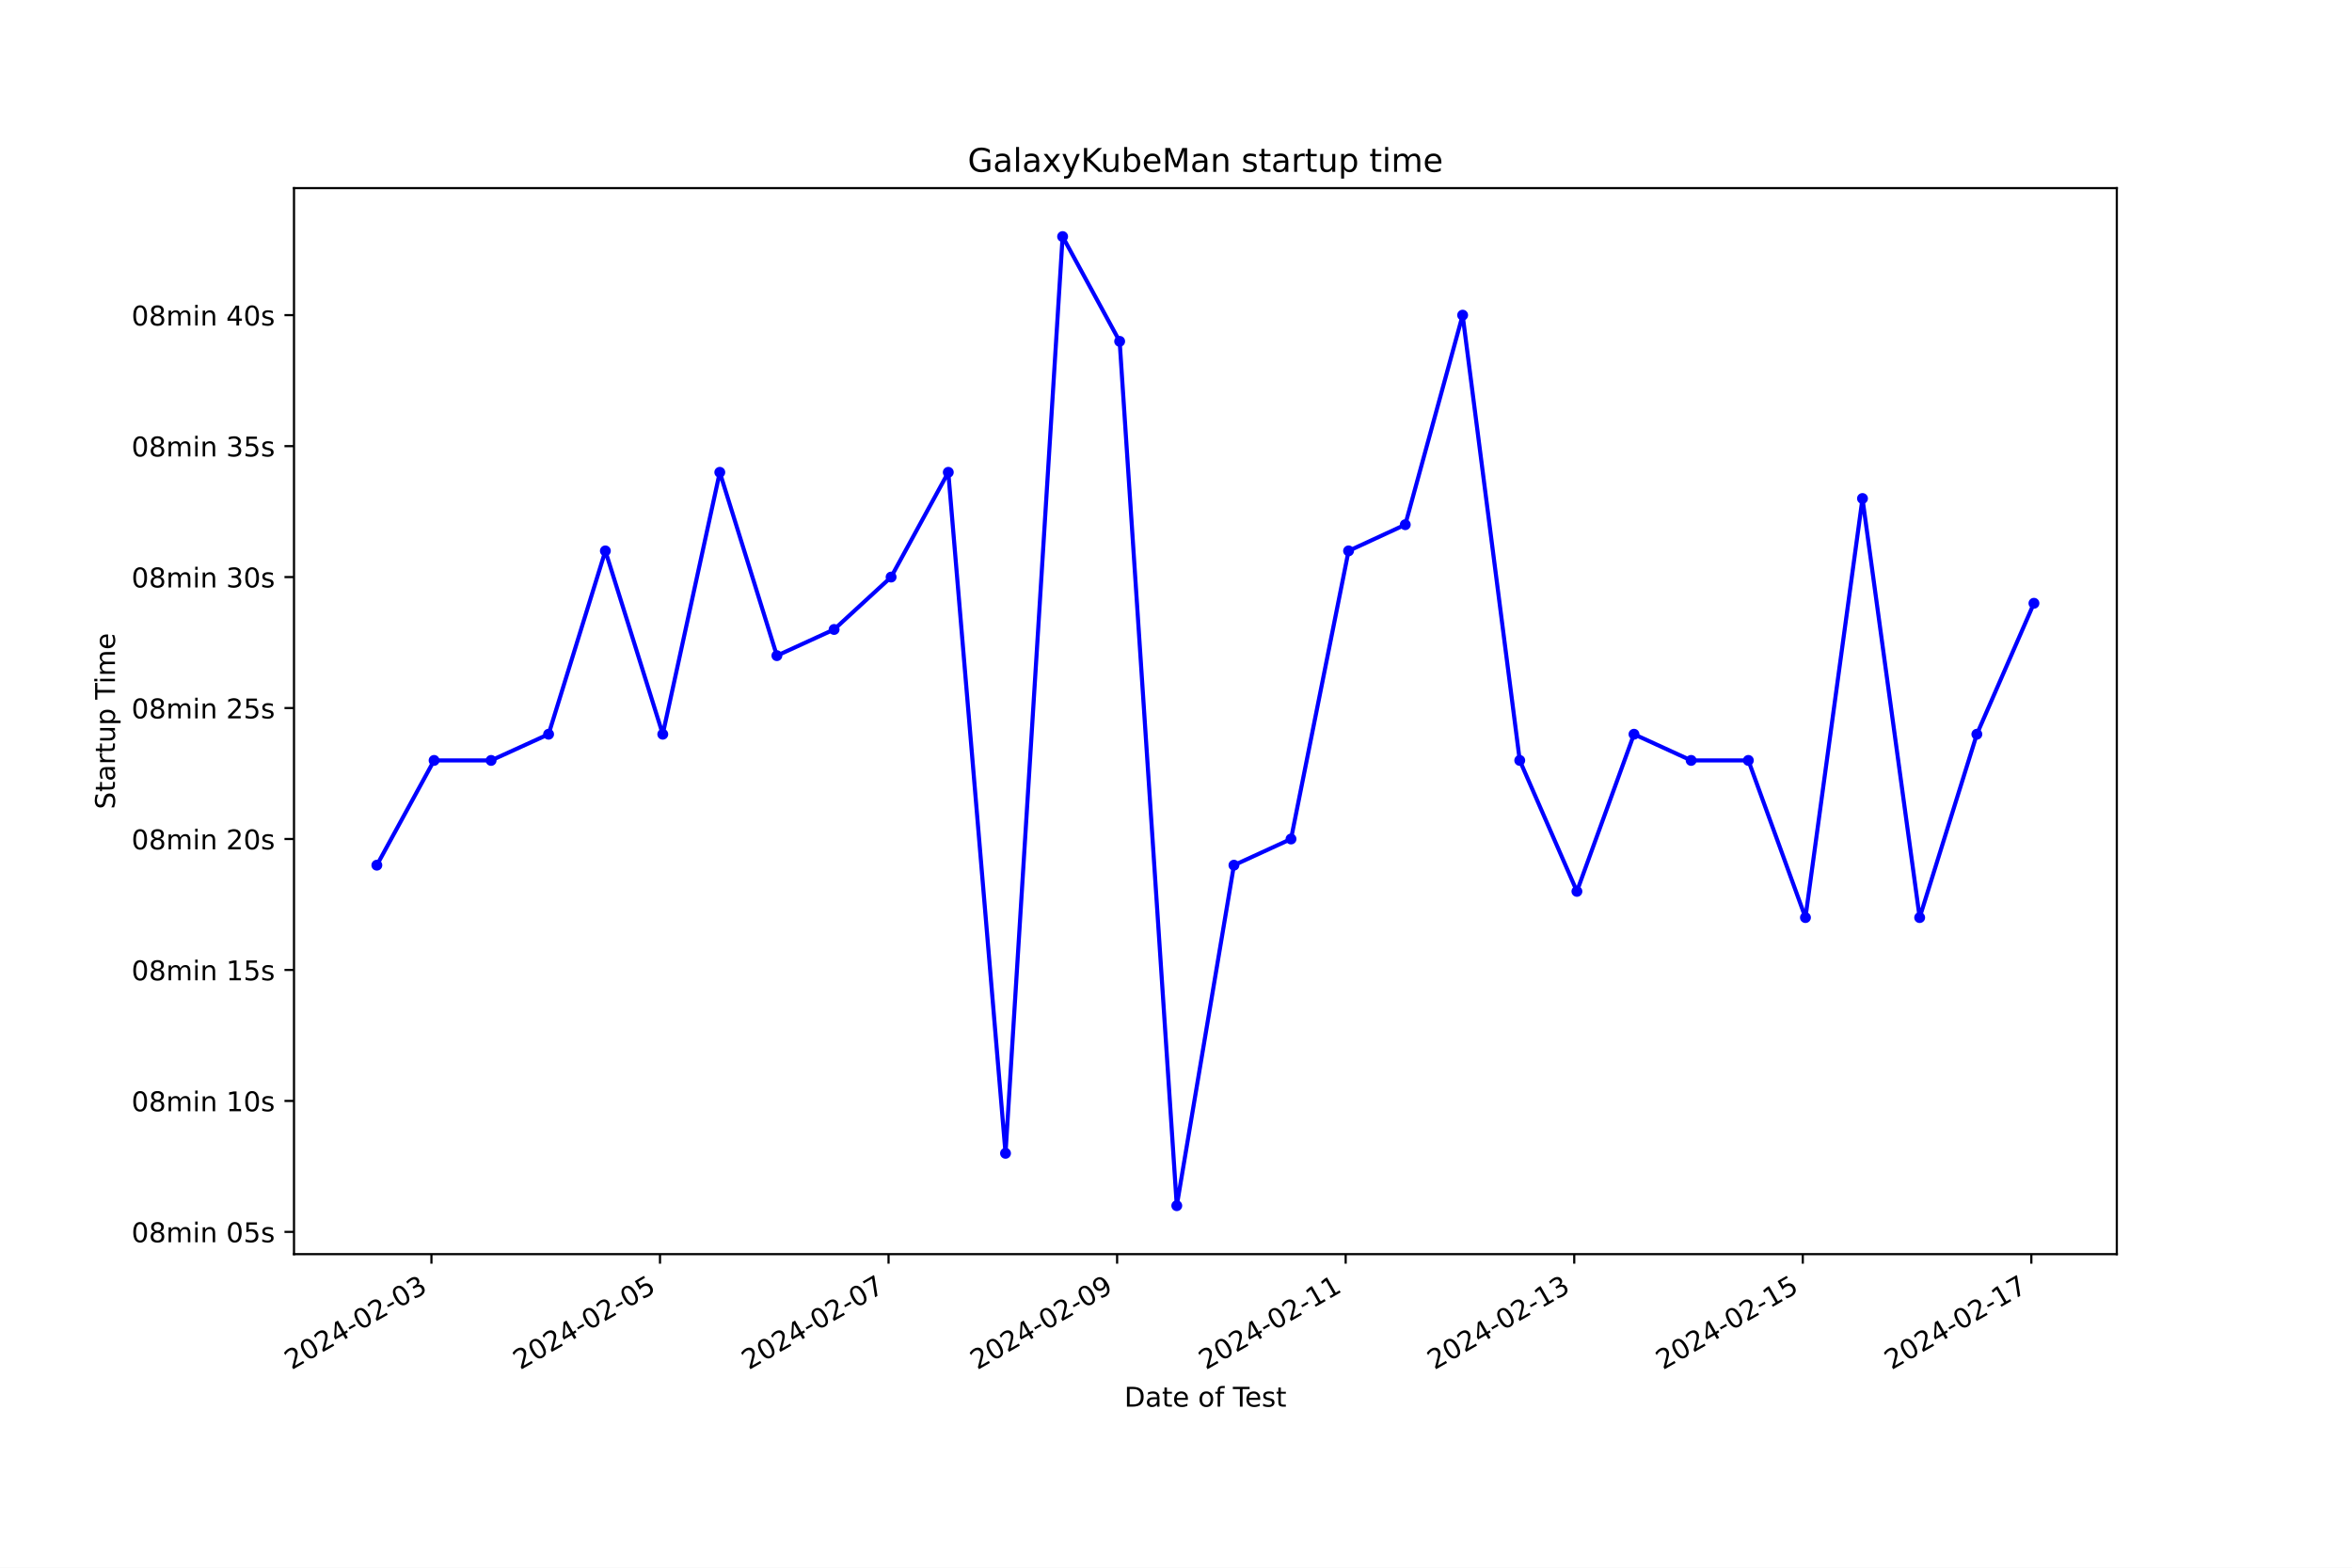
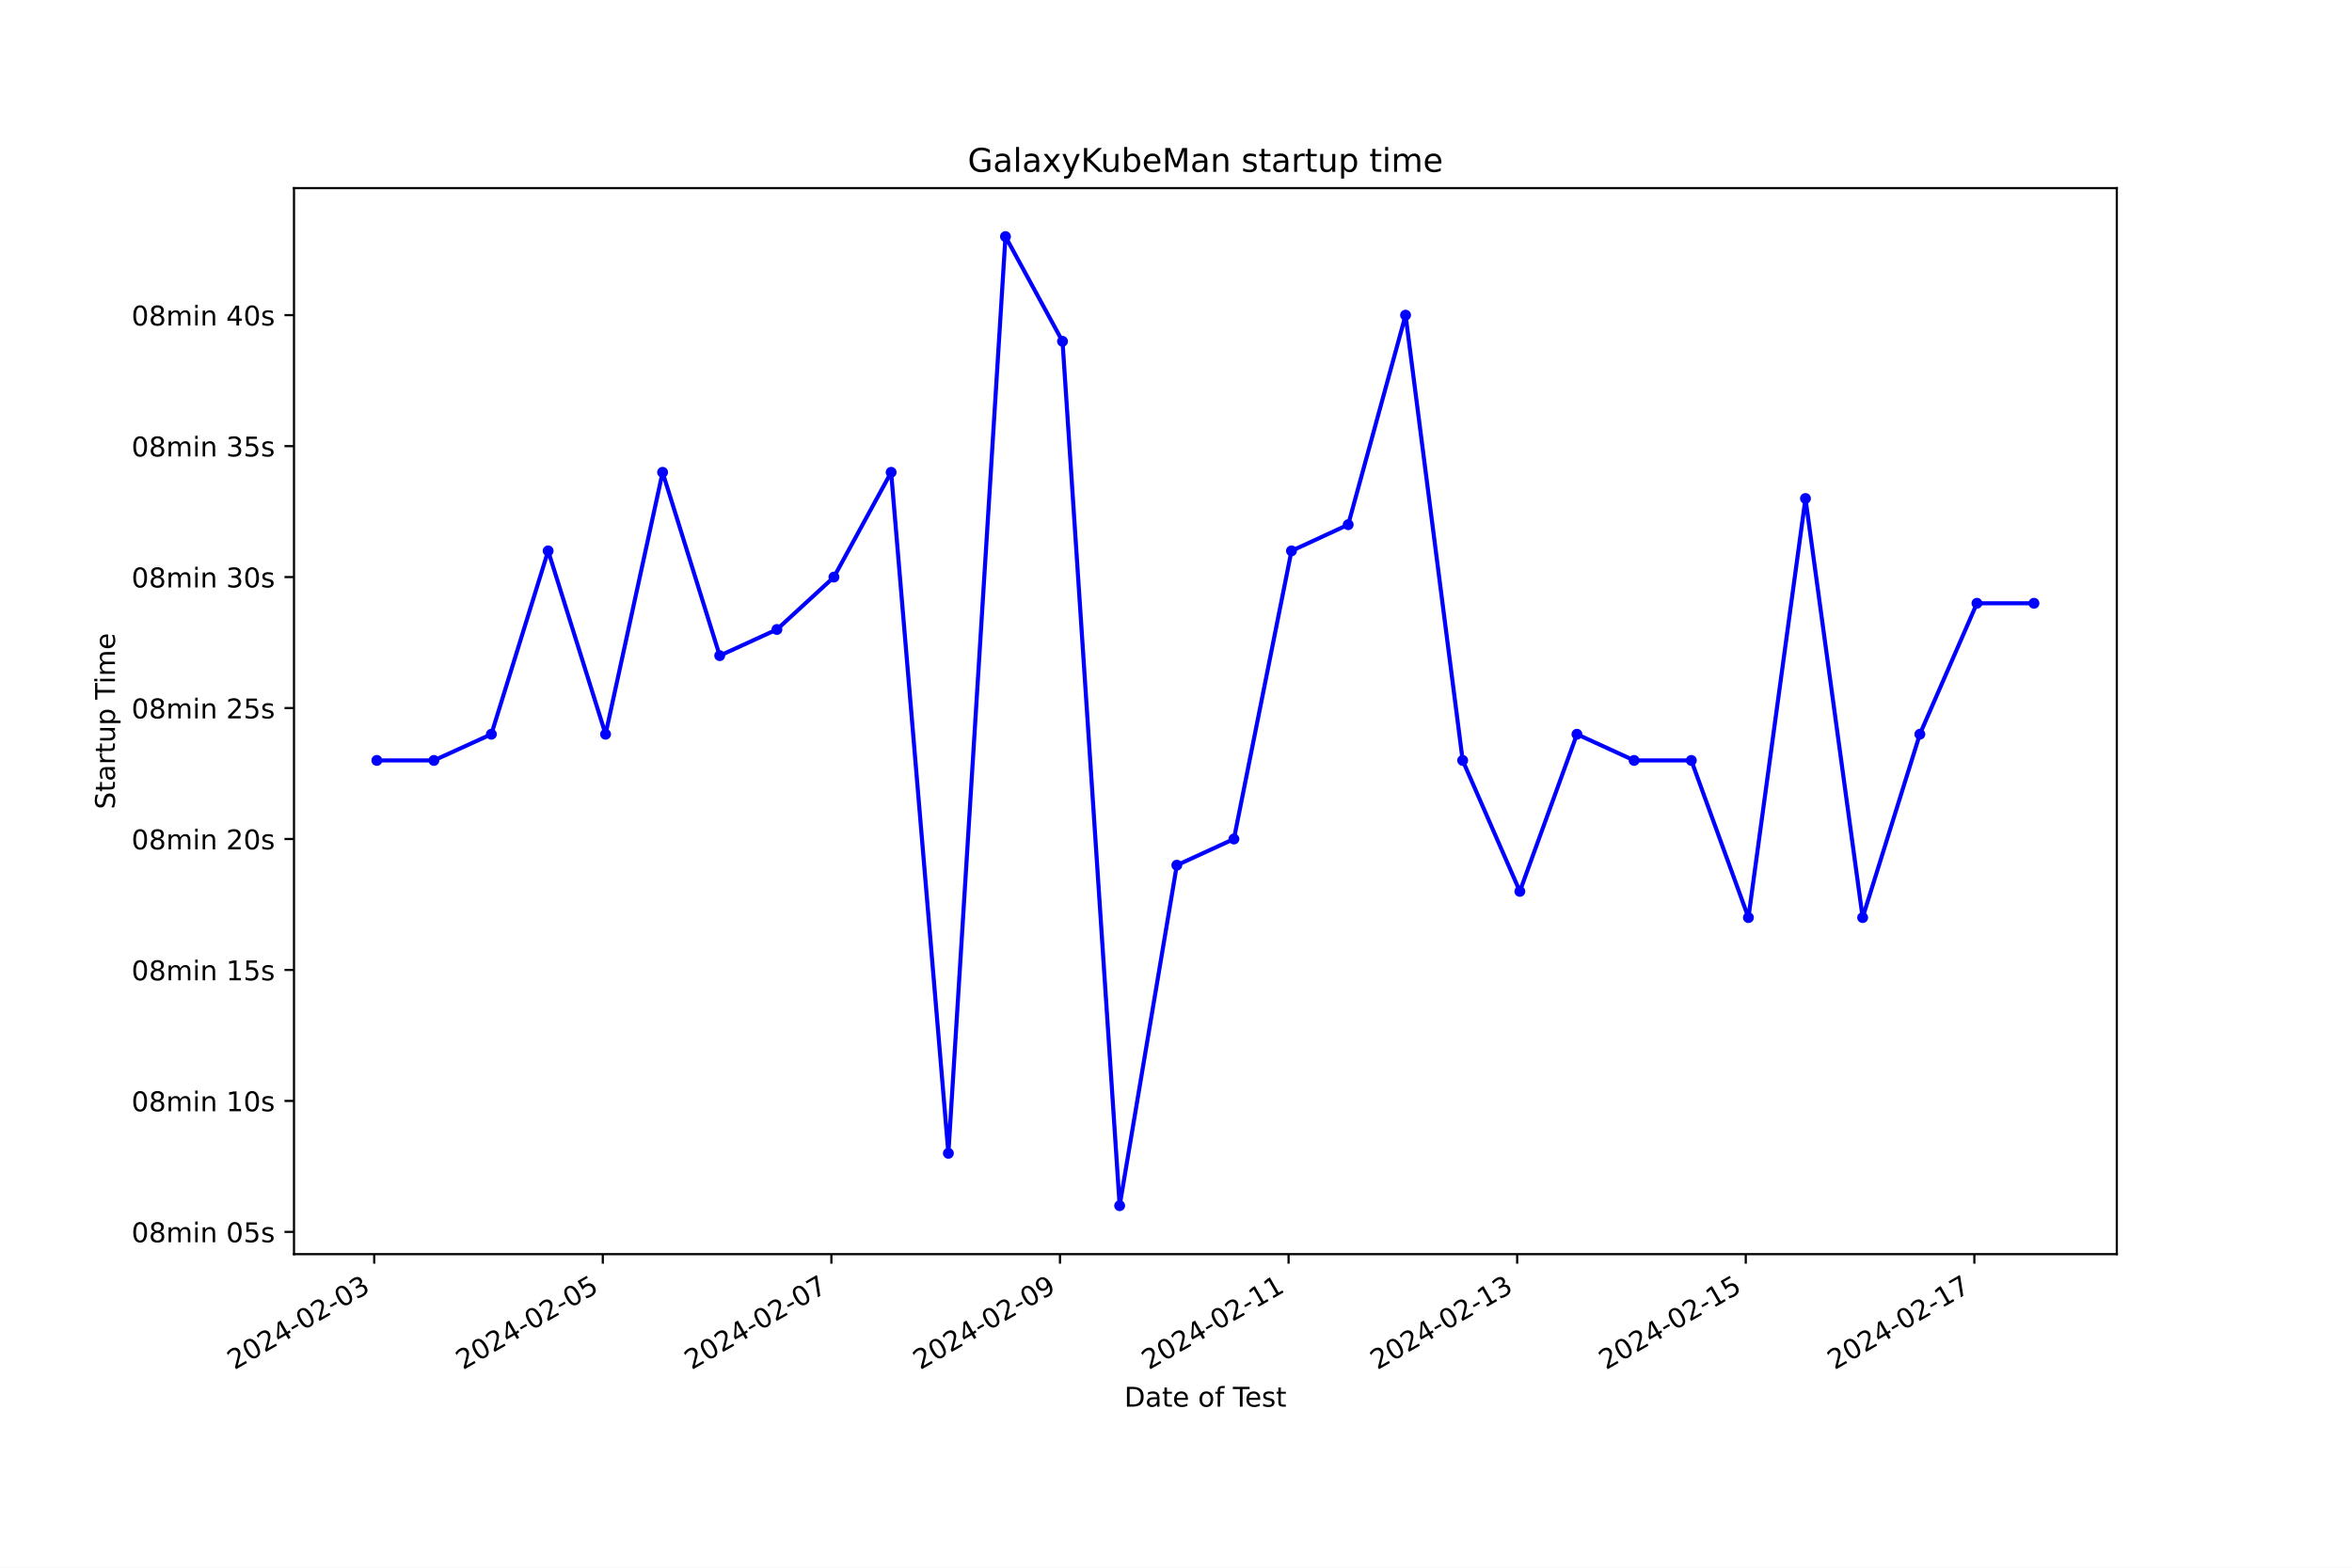
<svg xmlns="http://www.w3.org/2000/svg" xmlns:xlink="http://www.w3.org/1999/xlink" width="864pt" height="576pt" viewBox="0 0 864 576" version="1.1">
  <defs>
    <style type="text/css">*{stroke-linejoin: round; stroke-linecap: butt}</style>
  </defs>
  <g id="figure_1">
    <g id="patch_1">
      <path d="M 0 576  L 864 576  L 864 0  L 0 0  z " style="fill: #ffffff" />
    </g>
    <g id="axes_1">
      <g id="patch_2">
        <path d="M 108 460.8  L 777.6 460.8  L 777.6 69.12  L 108 69.12  z " style="fill: #ffffff" />
      </g>
      <g id="matplotlib.axis_1">
        <g id="xtick_1">
          <g id="line2d_1">
            <defs>
-               <path id="m95ca671d67" d="M 0 0  L 0 3.5  " style="stroke: #000000; stroke-width: 0.8" />
+               <path id="ma1c75c223c" d="M 0 0  L 0 3.5  " style="stroke: #000000; stroke-width: 0.8" />
            </defs>
            <g>
-               <use xlink:href="#m95ca671d67" x="158.489" y="460.8" style="stroke: #000000; stroke-width: 0.8" />
+               <use xlink:href="#ma1c75c223c" x="137.464" y="460.8" style="stroke: #000000; stroke-width: 0.8" />
            </g>
          </g>
          <g id="text_1">
-             <g transform="translate(107.1192 503.4383) rotate(-30) scale(0.1 -0.1)">
+             <g transform="translate(86.09452 503.4383) rotate(-30) scale(0.1 -0.1)">
              <defs>
                <path id="DejaVuSans-32" d="M 1228 531  L 3431 531  L 3431 0  L 469 0  L 469 531  Q 828 903 1448 1529  Q 2069 2156 2228 2338  Q 2531 2678 2651 2914  Q 2772 3150 2772 3378  Q 2772 3750 2511 3984  Q 2250 4219 1831 4219  Q 1534 4219 1204 4116  Q 875 4013 500 3803  L 500 4441  Q 881 4594 1212 4672  Q 1544 4750 1819 4750  Q 2544 4750 2975 4387  Q 3406 4025 3406 3419  Q 3406 3131 3298 2873  Q 3191 2616 2906 2266  Q 2828 2175 2409 1742  Q 1991 1309 1228 531  z " transform="scale(0.015625)" />
                <path id="DejaVuSans-30" d="M 2034 4250  Q 1547 4250 1301 3770  Q 1056 3291 1056 2328  Q 1056 1369 1301 889  Q 1547 409 2034 409  Q 2525 409 2770 889  Q 3016 1369 3016 2328  Q 3016 3291 2770 3770  Q 2525 4250 2034 4250  z M 2034 4750  Q 2819 4750 3233 4129  Q 3647 3509 3647 2328  Q 3647 1150 3233 529  Q 2819 -91 2034 -91  Q 1250 -91 836 529  Q 422 1150 422 2328  Q 422 3509 836 4129  Q 1250 4750 2034 4750  z " transform="scale(0.015625)" />
                <path id="DejaVuSans-34" d="M 2419 4116  L 825 1625  L 2419 1625  L 2419 4116  z M 2253 4666  L 3047 4666  L 3047 1625  L 3713 1625  L 3713 1100  L 3047 1100  L 3047 0  L 2419 0  L 2419 1100  L 313 1100  L 313 1709  L 2253 4666  z " transform="scale(0.015625)" />
                <path id="DejaVuSans-2d" d="M 313 2009  L 1997 2009  L 1997 1497  L 313 1497  L 313 2009  z " transform="scale(0.015625)" />
                <path id="DejaVuSans-33" d="M 2597 2516  Q 3050 2419 3304 2112  Q 3559 1806 3559 1356  Q 3559 666 3084 287  Q 2609 -91 1734 -91  Q 1441 -91 1130 -33  Q 819 25 488 141  L 488 750  Q 750 597 1062 519  Q 1375 441 1716 441  Q 2309 441 2620 675  Q 2931 909 2931 1356  Q 2931 1769 2642 2001  Q 2353 2234 1838 2234  L 1294 2234  L 1294 2753  L 1863 2753  Q 2328 2753 2575 2939  Q 2822 3125 2822 3475  Q 2822 3834 2567 4026  Q 2313 4219 1838 4219  Q 1578 4219 1281 4162  Q 984 4106 628 3988  L 628 4550  Q 988 4650 1302 4700  Q 1616 4750 1894 4750  Q 2613 4750 3031 4423  Q 3450 4097 3450 3541  Q 3450 3153 3228 2886  Q 3006 2619 2597 2516  z " transform="scale(0.015625)" />
              </defs>
              <use xlink:href="#DejaVuSans-32" />
              <use xlink:href="#DejaVuSans-30" x="63.623" />
              <use xlink:href="#DejaVuSans-32" x="127.246" />
              <use xlink:href="#DejaVuSans-34" x="190.869" />
              <use xlink:href="#DejaVuSans-2d" x="254.492" />
              <use xlink:href="#DejaVuSans-30" x="290.576" />
              <use xlink:href="#DejaVuSans-32" x="354.199" />
              <use xlink:href="#DejaVuSans-2d" x="417.822" />
              <use xlink:href="#DejaVuSans-30" x="453.906" />
              <use xlink:href="#DejaVuSans-33" x="517.529" />
            </g>
          </g>
        </g>
        <g id="xtick_2">
          <g id="line2d_2">
            <g>
-               <use xlink:href="#m95ca671d67" x="242.449" y="460.8" style="stroke: #000000; stroke-width: 0.8" />
+               <use xlink:href="#ma1c75c223c" x="221.437" y="460.8" style="stroke: #000000; stroke-width: 0.8" />
            </g>
          </g>
          <g id="text_2">
-             <g transform="translate(191.0795 503.4383) rotate(-30) scale(0.1 -0.1)">
+             <g transform="translate(170.0674 503.4383) rotate(-30) scale(0.1 -0.1)">
              <defs>
                <path id="DejaVuSans-35" d="M 691 4666  L 3169 4666  L 3169 4134  L 1269 4134  L 1269 2991  Q 1406 3038 1543 3061  Q 1681 3084 1819 3084  Q 2600 3084 3056 2656  Q 3513 2228 3513 1497  Q 3513 744 3044 326  Q 2575 -91 1722 -91  Q 1428 -91 1123 -41  Q 819 9 494 109  L 494 744  Q 775 591 1075 516  Q 1375 441 1709 441  Q 2250 441 2565 725  Q 2881 1009 2881 1497  Q 2881 1984 2565 2268  Q 2250 2553 1709 2553  Q 1456 2553 1204 2497  Q 953 2441 691 2322  L 691 4666  z " transform="scale(0.015625)" />
              </defs>
              <use xlink:href="#DejaVuSans-32" />
              <use xlink:href="#DejaVuSans-30" x="63.623" />
              <use xlink:href="#DejaVuSans-32" x="127.246" />
              <use xlink:href="#DejaVuSans-34" x="190.869" />
              <use xlink:href="#DejaVuSans-2d" x="254.492" />
              <use xlink:href="#DejaVuSans-30" x="290.576" />
              <use xlink:href="#DejaVuSans-32" x="354.199" />
              <use xlink:href="#DejaVuSans-2d" x="417.822" />
              <use xlink:href="#DejaVuSans-30" x="453.906" />
              <use xlink:href="#DejaVuSans-35" x="517.529" />
            </g>
          </g>
        </g>
        <g id="xtick_3">
          <g id="line2d_3">
            <g>
-               <use xlink:href="#m95ca671d67" x="326.409" y="460.8" style="stroke: #000000; stroke-width: 0.8" />
+               <use xlink:href="#ma1c75c223c" x="305.41" y="460.8" style="stroke: #000000; stroke-width: 0.8" />
            </g>
          </g>
          <g id="text_3">
-             <g transform="translate(275.0397 503.4383) rotate(-30) scale(0.1 -0.1)">
+             <g transform="translate(254.0402 503.4383) rotate(-30) scale(0.1 -0.1)">
              <defs>
                <path id="DejaVuSans-37" d="M 525 4666  L 3525 4666  L 3525 4397  L 1831 0  L 1172 0  L 2766 4134  L 525 4134  L 525 4666  z " transform="scale(0.015625)" />
              </defs>
              <use xlink:href="#DejaVuSans-32" />
              <use xlink:href="#DejaVuSans-30" x="63.623" />
              <use xlink:href="#DejaVuSans-32" x="127.246" />
              <use xlink:href="#DejaVuSans-34" x="190.869" />
              <use xlink:href="#DejaVuSans-2d" x="254.492" />
              <use xlink:href="#DejaVuSans-30" x="290.576" />
              <use xlink:href="#DejaVuSans-32" x="354.199" />
              <use xlink:href="#DejaVuSans-2d" x="417.822" />
              <use xlink:href="#DejaVuSans-30" x="453.906" />
              <use xlink:href="#DejaVuSans-37" x="517.529" />
            </g>
          </g>
        </g>
        <g id="xtick_4">
          <g id="line2d_4">
            <g>
-               <use xlink:href="#m95ca671d67" x="410.369" y="460.8" style="stroke: #000000; stroke-width: 0.8" />
+               <use xlink:href="#ma1c75c223c" x="389.382" y="460.8" style="stroke: #000000; stroke-width: 0.8" />
            </g>
          </g>
          <g id="text_4">
-             <g transform="translate(358.9999 503.4383) rotate(-30) scale(0.1 -0.1)">
+             <g transform="translate(338.013 503.4383) rotate(-30) scale(0.1 -0.1)">
              <defs>
                <path id="DejaVuSans-39" d="M 703 97  L 703 672  Q 941 559 1184 500  Q 1428 441 1663 441  Q 2288 441 2617 861  Q 2947 1281 2994 2138  Q 2813 1869 2534 1725  Q 2256 1581 1919 1581  Q 1219 1581 811 2004  Q 403 2428 403 3163  Q 403 3881 828 4315  Q 1253 4750 1959 4750  Q 2769 4750 3195 4129  Q 3622 3509 3622 2328  Q 3622 1225 3098 567  Q 2575 -91 1691 -91  Q 1453 -91 1209 -44  Q 966 3 703 97  z M 1959 2075  Q 2384 2075 2632 2365  Q 2881 2656 2881 3163  Q 2881 3666 2632 3958  Q 2384 4250 1959 4250  Q 1534 4250 1286 3958  Q 1038 3666 1038 3163  Q 1038 2656 1286 2365  Q 1534 2075 1959 2075  z " transform="scale(0.015625)" />
              </defs>
              <use xlink:href="#DejaVuSans-32" />
              <use xlink:href="#DejaVuSans-30" x="63.623" />
              <use xlink:href="#DejaVuSans-32" x="127.246" />
              <use xlink:href="#DejaVuSans-34" x="190.869" />
              <use xlink:href="#DejaVuSans-2d" x="254.492" />
              <use xlink:href="#DejaVuSans-30" x="290.576" />
              <use xlink:href="#DejaVuSans-32" x="354.199" />
              <use xlink:href="#DejaVuSans-2d" x="417.822" />
              <use xlink:href="#DejaVuSans-30" x="453.906" />
              <use xlink:href="#DejaVuSans-39" x="517.529" />
            </g>
          </g>
        </g>
        <g id="xtick_5">
          <g id="line2d_5">
            <g>
-               <use xlink:href="#m95ca671d67" x="494.33" y="460.8" style="stroke: #000000; stroke-width: 0.8" />
+               <use xlink:href="#ma1c75c223c" x="473.355" y="460.8" style="stroke: #000000; stroke-width: 0.8" />
            </g>
          </g>
          <g id="text_5">
-             <g transform="translate(442.9602 503.4383) rotate(-30) scale(0.1 -0.1)">
+             <g transform="translate(421.9859 503.4383) rotate(-30) scale(0.1 -0.1)">
              <defs>
                <path id="DejaVuSans-31" d="M 794 531  L 1825 531  L 1825 4091  L 703 3866  L 703 4441  L 1819 4666  L 2450 4666  L 2450 531  L 3481 531  L 3481 0  L 794 0  L 794 531  z " transform="scale(0.015625)" />
              </defs>
              <use xlink:href="#DejaVuSans-32" />
              <use xlink:href="#DejaVuSans-30" x="63.623" />
              <use xlink:href="#DejaVuSans-32" x="127.246" />
              <use xlink:href="#DejaVuSans-34" x="190.869" />
              <use xlink:href="#DejaVuSans-2d" x="254.492" />
              <use xlink:href="#DejaVuSans-30" x="290.576" />
              <use xlink:href="#DejaVuSans-32" x="354.199" />
              <use xlink:href="#DejaVuSans-2d" x="417.822" />
              <use xlink:href="#DejaVuSans-31" x="453.906" />
              <use xlink:href="#DejaVuSans-31" x="517.529" />
            </g>
          </g>
        </g>
        <g id="xtick_6">
          <g id="line2d_6">
            <g>
-               <use xlink:href="#m95ca671d67" x="578.29" y="460.8" style="stroke: #000000; stroke-width: 0.8" />
+               <use xlink:href="#ma1c75c223c" x="557.328" y="460.8" style="stroke: #000000; stroke-width: 0.8" />
            </g>
          </g>
          <g id="text_6">
-             <g transform="translate(526.9204 503.4383) rotate(-30) scale(0.1 -0.1)">
+             <g transform="translate(505.9587 503.4383) rotate(-30) scale(0.1 -0.1)">
              <use xlink:href="#DejaVuSans-32" />
              <use xlink:href="#DejaVuSans-30" x="63.623" />
              <use xlink:href="#DejaVuSans-32" x="127.246" />
              <use xlink:href="#DejaVuSans-34" x="190.869" />
              <use xlink:href="#DejaVuSans-2d" x="254.492" />
              <use xlink:href="#DejaVuSans-30" x="290.576" />
              <use xlink:href="#DejaVuSans-32" x="354.199" />
              <use xlink:href="#DejaVuSans-2d" x="417.822" />
              <use xlink:href="#DejaVuSans-31" x="453.906" />
              <use xlink:href="#DejaVuSans-33" x="517.529" />
            </g>
          </g>
        </g>
        <g id="xtick_7">
          <g id="line2d_7">
            <g>
-               <use xlink:href="#m95ca671d67" x="662.25" y="460.8" style="stroke: #000000; stroke-width: 0.8" />
+               <use xlink:href="#ma1c75c223c" x="641.301" y="460.8" style="stroke: #000000; stroke-width: 0.8" />
            </g>
          </g>
          <g id="text_7">
-             <g transform="translate(610.8806 503.4383) rotate(-30) scale(0.1 -0.1)">
+             <g transform="translate(589.9316 503.4383) rotate(-30) scale(0.1 -0.1)">
              <use xlink:href="#DejaVuSans-32" />
              <use xlink:href="#DejaVuSans-30" x="63.623" />
              <use xlink:href="#DejaVuSans-32" x="127.246" />
              <use xlink:href="#DejaVuSans-34" x="190.869" />
              <use xlink:href="#DejaVuSans-2d" x="254.492" />
              <use xlink:href="#DejaVuSans-30" x="290.576" />
              <use xlink:href="#DejaVuSans-32" x="354.199" />
              <use xlink:href="#DejaVuSans-2d" x="417.822" />
              <use xlink:href="#DejaVuSans-31" x="453.906" />
              <use xlink:href="#DejaVuSans-35" x="517.529" />
            </g>
          </g>
        </g>
        <g id="xtick_8">
          <g id="line2d_8">
            <g>
-               <use xlink:href="#m95ca671d67" x="746.21" y="460.8" style="stroke: #000000; stroke-width: 0.8" />
+               <use xlink:href="#ma1c75c223c" x="725.274" y="460.8" style="stroke: #000000; stroke-width: 0.8" />
            </g>
          </g>
          <g id="text_8">
-             <g transform="translate(694.8409 503.4383) rotate(-30) scale(0.1 -0.1)">
+             <g transform="translate(673.9044 503.4383) rotate(-30) scale(0.1 -0.1)">
              <use xlink:href="#DejaVuSans-32" />
              <use xlink:href="#DejaVuSans-30" x="63.623" />
              <use xlink:href="#DejaVuSans-32" x="127.246" />
              <use xlink:href="#DejaVuSans-34" x="190.869" />
              <use xlink:href="#DejaVuSans-2d" x="254.492" />
              <use xlink:href="#DejaVuSans-30" x="290.576" />
              <use xlink:href="#DejaVuSans-32" x="354.199" />
              <use xlink:href="#DejaVuSans-2d" x="417.822" />
              <use xlink:href="#DejaVuSans-31" x="453.906" />
              <use xlink:href="#DejaVuSans-37" x="517.529" />
            </g>
          </g>
        </g>
        <g id="text_9">
          <g transform="translate(413.0063 516.8378) scale(0.1 -0.1)">
            <defs>
              <path id="DejaVuSans-44" d="M 1259 4147  L 1259 519  L 2022 519  Q 2988 519 3436 956  Q 3884 1394 3884 2338  Q 3884 3275 3436 3711  Q 2988 4147 2022 4147  L 1259 4147  z M 628 4666  L 1925 4666  Q 3281 4666 3915 4102  Q 4550 3538 4550 2338  Q 4550 1131 3912 565  Q 3275 0 1925 0  L 628 0  L 628 4666  z " transform="scale(0.015625)" />
              <path id="DejaVuSans-61" d="M 2194 1759  Q 1497 1759 1228 1600  Q 959 1441 959 1056  Q 959 750 1161 570  Q 1363 391 1709 391  Q 2188 391 2477 730  Q 2766 1069 2766 1631  L 2766 1759  L 2194 1759  z M 3341 1997  L 3341 0  L 2766 0  L 2766 531  Q 2569 213 2275 61  Q 1981 -91 1556 -91  Q 1019 -91 701 211  Q 384 513 384 1019  Q 384 1609 779 1909  Q 1175 2209 1959 2209  L 2766 2209  L 2766 2266  Q 2766 2663 2505 2880  Q 2244 3097 1772 3097  Q 1472 3097 1187 3025  Q 903 2953 641 2809  L 641 3341  Q 956 3463 1253 3523  Q 1550 3584 1831 3584  Q 2591 3584 2966 3190  Q 3341 2797 3341 1997  z " transform="scale(0.015625)" />
              <path id="DejaVuSans-74" d="M 1172 4494  L 1172 3500  L 2356 3500  L 2356 3053  L 1172 3053  L 1172 1153  Q 1172 725 1289 603  Q 1406 481 1766 481  L 2356 481  L 2356 0  L 1766 0  Q 1100 0 847 248  Q 594 497 594 1153  L 594 3053  L 172 3053  L 172 3500  L 594 3500  L 594 4494  L 1172 4494  z " transform="scale(0.015625)" />
              <path id="DejaVuSans-65" d="M 3597 1894  L 3597 1613  L 953 1613  Q 991 1019 1311 708  Q 1631 397 2203 397  Q 2534 397 2845 478  Q 3156 559 3463 722  L 3463 178  Q 3153 47 2828 -22  Q 2503 -91 2169 -91  Q 1331 -91 842 396  Q 353 884 353 1716  Q 353 2575 817 3079  Q 1281 3584 2069 3584  Q 2775 3584 3186 3129  Q 3597 2675 3597 1894  z M 3022 2063  Q 3016 2534 2758 2815  Q 2500 3097 2075 3097  Q 1594 3097 1305 2825  Q 1016 2553 972 2059  L 3022 2063  z " transform="scale(0.015625)" />
              <path id="DejaVuSans-20" transform="scale(0.015625)" />
              <path id="DejaVuSans-6f" d="M 1959 3097  Q 1497 3097 1228 2736  Q 959 2375 959 1747  Q 959 1119 1226 758  Q 1494 397 1959 397  Q 2419 397 2687 759  Q 2956 1122 2956 1747  Q 2956 2369 2687 2733  Q 2419 3097 1959 3097  z M 1959 3584  Q 2709 3584 3137 3096  Q 3566 2609 3566 1747  Q 3566 888 3137 398  Q 2709 -91 1959 -91  Q 1206 -91 779 398  Q 353 888 353 1747  Q 353 2609 779 3096  Q 1206 3584 1959 3584  z " transform="scale(0.015625)" />
              <path id="DejaVuSans-66" d="M 2375 4863  L 2375 4384  L 1825 4384  Q 1516 4384 1395 4259  Q 1275 4134 1275 3809  L 1275 3500  L 2222 3500  L 2222 3053  L 1275 3053  L 1275 0  L 697 0  L 697 3053  L 147 3053  L 147 3500  L 697 3500  L 697 3744  Q 697 4328 969 4595  Q 1241 4863 1831 4863  L 2375 4863  z " transform="scale(0.015625)" />
              <path id="DejaVuSans-54" d="M -19 4666  L 3928 4666  L 3928 4134  L 2272 4134  L 2272 0  L 1638 0  L 1638 4134  L -19 4134  L -19 4666  z " transform="scale(0.015625)" />
              <path id="DejaVuSans-73" d="M 2834 3397  L 2834 2853  Q 2591 2978 2328 3040  Q 2066 3103 1784 3103  Q 1356 3103 1142 2972  Q 928 2841 928 2578  Q 928 2378 1081 2264  Q 1234 2150 1697 2047  L 1894 2003  Q 2506 1872 2764 1633  Q 3022 1394 3022 966  Q 3022 478 2636 193  Q 2250 -91 1575 -91  Q 1294 -91 989 -36  Q 684 19 347 128  L 347 722  Q 666 556 975 473  Q 1284 391 1588 391  Q 1994 391 2212 530  Q 2431 669 2431 922  Q 2431 1156 2273 1281  Q 2116 1406 1581 1522  L 1381 1569  Q 847 1681 609 1914  Q 372 2147 372 2553  Q 372 3047 722 3315  Q 1072 3584 1716 3584  Q 2034 3584 2315 3537  Q 2597 3491 2834 3397  z " transform="scale(0.015625)" />
            </defs>
            <use xlink:href="#DejaVuSans-44" />
            <use xlink:href="#DejaVuSans-61" x="77.002" />
            <use xlink:href="#DejaVuSans-74" x="138.281" />
            <use xlink:href="#DejaVuSans-65" x="177.49" />
            <use xlink:href="#DejaVuSans-20" x="239.014" />
            <use xlink:href="#DejaVuSans-6f" x="270.801" />
            <use xlink:href="#DejaVuSans-66" x="331.982" />
            <use xlink:href="#DejaVuSans-20" x="367.188" />
            <use xlink:href="#DejaVuSans-54" x="398.975" />
            <use xlink:href="#DejaVuSans-65" x="443.059" />
            <use xlink:href="#DejaVuSans-73" x="504.582" />
            <use xlink:href="#DejaVuSans-74" x="556.682" />
          </g>
        </g>
      </g>
      <g id="matplotlib.axis_2">
        <g id="ytick_1">
          <g id="line2d_9">
            <defs>
-               <path id="m982b148fc0" d="M 0 0  L -3.5 0  " style="stroke: #000000; stroke-width: 0.8" />
+               <path id="mfc00979237" d="M 0 0  L -3.5 0  " style="stroke: #000000; stroke-width: 0.8" />
            </defs>
            <g>
-               <use xlink:href="#m982b148fc0" x="108" y="452.62" style="stroke: #000000; stroke-width: 0.8" />
+               <use xlink:href="#mfc00979237" x="108" y="452.62" style="stroke: #000000; stroke-width: 0.8" />
            </g>
          </g>
          <g id="text_10">
            <g transform="translate(48.30625 456.4192) scale(0.1 -0.1)">
              <defs>
                <path id="DejaVuSans-38" d="M 2034 2216  Q 1584 2216 1326 1975  Q 1069 1734 1069 1313  Q 1069 891 1326 650  Q 1584 409 2034 409  Q 2484 409 2743 651  Q 3003 894 3003 1313  Q 3003 1734 2745 1975  Q 2488 2216 2034 2216  z M 1403 2484  Q 997 2584 770 2862  Q 544 3141 544 3541  Q 544 4100 942 4425  Q 1341 4750 2034 4750  Q 2731 4750 3128 4425  Q 3525 4100 3525 3541  Q 3525 3141 3298 2862  Q 3072 2584 2669 2484  Q 3125 2378 3379 2068  Q 3634 1759 3634 1313  Q 3634 634 3220 271  Q 2806 -91 2034 -91  Q 1263 -91 848 271  Q 434 634 434 1313  Q 434 1759 690 2068  Q 947 2378 1403 2484  z M 1172 3481  Q 1172 3119 1398 2916  Q 1625 2713 2034 2713  Q 2441 2713 2670 2916  Q 2900 3119 2900 3481  Q 2900 3844 2670 4047  Q 2441 4250 2034 4250  Q 1625 4250 1398 4047  Q 1172 3844 1172 3481  z " transform="scale(0.015625)" />
                <path id="DejaVuSans-6d" d="M 3328 2828  Q 3544 3216 3844 3400  Q 4144 3584 4550 3584  Q 5097 3584 5394 3201  Q 5691 2819 5691 2113  L 5691 0  L 5113 0  L 5113 2094  Q 5113 2597 4934 2840  Q 4756 3084 4391 3084  Q 3944 3084 3684 2787  Q 3425 2491 3425 1978  L 3425 0  L 2847 0  L 2847 2094  Q 2847 2600 2669 2842  Q 2491 3084 2119 3084  Q 1678 3084 1418 2786  Q 1159 2488 1159 1978  L 1159 0  L 581 0  L 581 3500  L 1159 3500  L 1159 2956  Q 1356 3278 1631 3431  Q 1906 3584 2284 3584  Q 2666 3584 2933 3390  Q 3200 3197 3328 2828  z " transform="scale(0.015625)" />
                <path id="DejaVuSans-69" d="M 603 3500  L 1178 3500  L 1178 0  L 603 0  L 603 3500  z M 603 4863  L 1178 4863  L 1178 4134  L 603 4134  L 603 4863  z " transform="scale(0.015625)" />
                <path id="DejaVuSans-6e" d="M 3513 2113  L 3513 0  L 2938 0  L 2938 2094  Q 2938 2591 2744 2837  Q 2550 3084 2163 3084  Q 1697 3084 1428 2787  Q 1159 2491 1159 1978  L 1159 0  L 581 0  L 581 3500  L 1159 3500  L 1159 2956  Q 1366 3272 1645 3428  Q 1925 3584 2291 3584  Q 2894 3584 3203 3211  Q 3513 2838 3513 2113  z " transform="scale(0.015625)" />
              </defs>
              <use xlink:href="#DejaVuSans-30" />
              <use xlink:href="#DejaVuSans-38" x="63.623" />
              <use xlink:href="#DejaVuSans-6d" x="127.246" />
              <use xlink:href="#DejaVuSans-69" x="224.658" />
              <use xlink:href="#DejaVuSans-6e" x="252.441" />
              <use xlink:href="#DejaVuSans-20" x="315.82" />
              <use xlink:href="#DejaVuSans-30" x="347.607" />
              <use xlink:href="#DejaVuSans-35" x="411.23" />
              <use xlink:href="#DejaVuSans-73" x="474.854" />
            </g>
          </g>
        </g>
        <g id="ytick_2">
          <g id="line2d_10">
            <g>
-               <use xlink:href="#m982b148fc0" x="108" y="404.502" style="stroke: #000000; stroke-width: 0.8" />
+               <use xlink:href="#mfc00979237" x="108" y="404.502" style="stroke: #000000; stroke-width: 0.8" />
            </g>
          </g>
          <g id="text_11">
            <g transform="translate(48.30625 408.3012) scale(0.1 -0.1)">
              <use xlink:href="#DejaVuSans-30" />
              <use xlink:href="#DejaVuSans-38" x="63.623" />
              <use xlink:href="#DejaVuSans-6d" x="127.246" />
              <use xlink:href="#DejaVuSans-69" x="224.658" />
              <use xlink:href="#DejaVuSans-6e" x="252.441" />
              <use xlink:href="#DejaVuSans-20" x="315.82" />
              <use xlink:href="#DejaVuSans-31" x="347.607" />
              <use xlink:href="#DejaVuSans-30" x="411.23" />
              <use xlink:href="#DejaVuSans-73" x="474.854" />
            </g>
          </g>
        </g>
        <g id="ytick_3">
          <g id="line2d_11">
            <g>
-               <use xlink:href="#m982b148fc0" x="108" y="356.384" style="stroke: #000000; stroke-width: 0.8" />
+               <use xlink:href="#mfc00979237" x="108" y="356.384" style="stroke: #000000; stroke-width: 0.8" />
            </g>
          </g>
          <g id="text_12">
            <g transform="translate(48.30625 360.1833) scale(0.1 -0.1)">
              <use xlink:href="#DejaVuSans-30" />
              <use xlink:href="#DejaVuSans-38" x="63.623" />
              <use xlink:href="#DejaVuSans-6d" x="127.246" />
              <use xlink:href="#DejaVuSans-69" x="224.658" />
              <use xlink:href="#DejaVuSans-6e" x="252.441" />
              <use xlink:href="#DejaVuSans-20" x="315.82" />
              <use xlink:href="#DejaVuSans-31" x="347.607" />
              <use xlink:href="#DejaVuSans-35" x="411.23" />
              <use xlink:href="#DejaVuSans-73" x="474.854" />
            </g>
          </g>
        </g>
        <g id="ytick_4">
          <g id="line2d_12">
            <g>
-               <use xlink:href="#m982b148fc0" x="108" y="308.266" style="stroke: #000000; stroke-width: 0.8" />
+               <use xlink:href="#mfc00979237" x="108" y="308.266" style="stroke: #000000; stroke-width: 0.8" />
            </g>
          </g>
          <g id="text_13">
            <g transform="translate(48.30625 312.0654) scale(0.1 -0.1)">
              <use xlink:href="#DejaVuSans-30" />
              <use xlink:href="#DejaVuSans-38" x="63.623" />
              <use xlink:href="#DejaVuSans-6d" x="127.246" />
              <use xlink:href="#DejaVuSans-69" x="224.658" />
              <use xlink:href="#DejaVuSans-6e" x="252.441" />
              <use xlink:href="#DejaVuSans-20" x="315.82" />
              <use xlink:href="#DejaVuSans-32" x="347.607" />
              <use xlink:href="#DejaVuSans-30" x="411.23" />
              <use xlink:href="#DejaVuSans-73" x="474.854" />
            </g>
          </g>
        </g>
        <g id="ytick_5">
          <g id="line2d_13">
            <g>
-               <use xlink:href="#m982b148fc0" x="108" y="260.148" style="stroke: #000000; stroke-width: 0.8" />
+               <use xlink:href="#mfc00979237" x="108" y="260.148" style="stroke: #000000; stroke-width: 0.8" />
            </g>
          </g>
          <g id="text_14">
            <g transform="translate(48.30625 263.9474) scale(0.1 -0.1)">
              <use xlink:href="#DejaVuSans-30" />
              <use xlink:href="#DejaVuSans-38" x="63.623" />
              <use xlink:href="#DejaVuSans-6d" x="127.246" />
              <use xlink:href="#DejaVuSans-69" x="224.658" />
              <use xlink:href="#DejaVuSans-6e" x="252.441" />
              <use xlink:href="#DejaVuSans-20" x="315.82" />
              <use xlink:href="#DejaVuSans-32" x="347.607" />
              <use xlink:href="#DejaVuSans-35" x="411.23" />
              <use xlink:href="#DejaVuSans-73" x="474.854" />
            </g>
          </g>
        </g>
        <g id="ytick_6">
          <g id="line2d_14">
            <g>
-               <use xlink:href="#m982b148fc0" x="108" y="212.03" style="stroke: #000000; stroke-width: 0.8" />
+               <use xlink:href="#mfc00979237" x="108" y="212.03" style="stroke: #000000; stroke-width: 0.8" />
            </g>
          </g>
          <g id="text_15">
            <g transform="translate(48.30625 215.8295) scale(0.1 -0.1)">
              <use xlink:href="#DejaVuSans-30" />
              <use xlink:href="#DejaVuSans-38" x="63.623" />
              <use xlink:href="#DejaVuSans-6d" x="127.246" />
              <use xlink:href="#DejaVuSans-69" x="224.658" />
              <use xlink:href="#DejaVuSans-6e" x="252.441" />
              <use xlink:href="#DejaVuSans-20" x="315.82" />
              <use xlink:href="#DejaVuSans-33" x="347.607" />
              <use xlink:href="#DejaVuSans-30" x="411.23" />
              <use xlink:href="#DejaVuSans-73" x="474.854" />
            </g>
          </g>
        </g>
        <g id="ytick_7">
          <g id="line2d_15">
            <g>
-               <use xlink:href="#m982b148fc0" x="108" y="163.912" style="stroke: #000000; stroke-width: 0.8" />
+               <use xlink:href="#mfc00979237" x="108" y="163.912" style="stroke: #000000; stroke-width: 0.8" />
            </g>
          </g>
          <g id="text_16">
            <g transform="translate(48.30625 167.7115) scale(0.1 -0.1)">
              <use xlink:href="#DejaVuSans-30" />
              <use xlink:href="#DejaVuSans-38" x="63.623" />
              <use xlink:href="#DejaVuSans-6d" x="127.246" />
              <use xlink:href="#DejaVuSans-69" x="224.658" />
              <use xlink:href="#DejaVuSans-6e" x="252.441" />
              <use xlink:href="#DejaVuSans-20" x="315.82" />
              <use xlink:href="#DejaVuSans-33" x="347.607" />
              <use xlink:href="#DejaVuSans-35" x="411.23" />
              <use xlink:href="#DejaVuSans-73" x="474.854" />
            </g>
          </g>
        </g>
        <g id="ytick_8">
          <g id="line2d_16">
            <g>
-               <use xlink:href="#m982b148fc0" x="108" y="115.794" style="stroke: #000000; stroke-width: 0.8" />
+               <use xlink:href="#mfc00979237" x="108" y="115.794" style="stroke: #000000; stroke-width: 0.8" />
            </g>
          </g>
          <g id="text_17">
            <g transform="translate(48.30625 119.5936) scale(0.1 -0.1)">
              <use xlink:href="#DejaVuSans-30" />
              <use xlink:href="#DejaVuSans-38" x="63.623" />
              <use xlink:href="#DejaVuSans-6d" x="127.246" />
              <use xlink:href="#DejaVuSans-69" x="224.658" />
              <use xlink:href="#DejaVuSans-6e" x="252.441" />
              <use xlink:href="#DejaVuSans-20" x="315.82" />
              <use xlink:href="#DejaVuSans-34" x="347.607" />
              <use xlink:href="#DejaVuSans-30" x="411.23" />
              <use xlink:href="#DejaVuSans-73" x="474.854" />
            </g>
          </g>
        </g>
        <g id="text_18">
          <g transform="translate(42.22656 297.3397) rotate(-90) scale(0.1 -0.1)">
            <defs>
              <path id="DejaVuSans-53" d="M 3425 4513  L 3425 3897  Q 3066 4069 2747 4153  Q 2428 4238 2131 4238  Q 1616 4238 1336 4038  Q 1056 3838 1056 3469  Q 1056 3159 1242 3001  Q 1428 2844 1947 2747  L 2328 2669  Q 3034 2534 3370 2195  Q 3706 1856 3706 1288  Q 3706 609 3251 259  Q 2797 -91 1919 -91  Q 1588 -91 1214 -16  Q 841 59 441 206  L 441 856  Q 825 641 1194 531  Q 1563 422 1919 422  Q 2459 422 2753 634  Q 3047 847 3047 1241  Q 3047 1584 2836 1778  Q 2625 1972 2144 2069  L 1759 2144  Q 1053 2284 737 2584  Q 422 2884 422 3419  Q 422 4038 858 4394  Q 1294 4750 2059 4750  Q 2388 4750 2728 4690  Q 3069 4631 3425 4513  z " transform="scale(0.015625)" />
              <path id="DejaVuSans-72" d="M 2631 2963  Q 2534 3019 2420 3045  Q 2306 3072 2169 3072  Q 1681 3072 1420 2755  Q 1159 2438 1159 1844  L 1159 0  L 581 0  L 581 3500  L 1159 3500  L 1159 2956  Q 1341 3275 1631 3429  Q 1922 3584 2338 3584  Q 2397 3584 2469 3576  Q 2541 3569 2628 3553  L 2631 2963  z " transform="scale(0.015625)" />
              <path id="DejaVuSans-75" d="M 544 1381  L 544 3500  L 1119 3500  L 1119 1403  Q 1119 906 1312 657  Q 1506 409 1894 409  Q 2359 409 2629 706  Q 2900 1003 2900 1516  L 2900 3500  L 3475 3500  L 3475 0  L 2900 0  L 2900 538  Q 2691 219 2414 64  Q 2138 -91 1772 -91  Q 1169 -91 856 284  Q 544 659 544 1381  z M 1991 3584  L 1991 3584  z " transform="scale(0.015625)" />
              <path id="DejaVuSans-70" d="M 1159 525  L 1159 -1331  L 581 -1331  L 581 3500  L 1159 3500  L 1159 2969  Q 1341 3281 1617 3432  Q 1894 3584 2278 3584  Q 2916 3584 3314 3078  Q 3713 2572 3713 1747  Q 3713 922 3314 415  Q 2916 -91 2278 -91  Q 1894 -91 1617 61  Q 1341 213 1159 525  z M 3116 1747  Q 3116 2381 2855 2742  Q 2594 3103 2138 3103  Q 1681 3103 1420 2742  Q 1159 2381 1159 1747  Q 1159 1113 1420 752  Q 1681 391 2138 391  Q 2594 391 2855 752  Q 3116 1113 3116 1747  z " transform="scale(0.015625)" />
            </defs>
            <use xlink:href="#DejaVuSans-53" />
            <use xlink:href="#DejaVuSans-74" x="63.477" />
            <use xlink:href="#DejaVuSans-61" x="102.686" />
            <use xlink:href="#DejaVuSans-72" x="163.965" />
            <use xlink:href="#DejaVuSans-74" x="205.078" />
            <use xlink:href="#DejaVuSans-75" x="244.287" />
            <use xlink:href="#DejaVuSans-70" x="307.666" />
            <use xlink:href="#DejaVuSans-20" x="371.143" />
            <use xlink:href="#DejaVuSans-54" x="402.93" />
            <use xlink:href="#DejaVuSans-69" x="460.889" />
            <use xlink:href="#DejaVuSans-6d" x="488.672" />
            <use xlink:href="#DejaVuSans-65" x="586.084" />
          </g>
        </g>
      </g>
      <g id="line2d_17">
-         <path d="M 747.164 221.654  L 726.19 269.772  L 705.183 337.137  L 684.18 183.16  L 663.227 337.137  L 642.254 279.395  L 621.236 279.395  L 600.243 269.772  L 579.276 327.513  L 558.273 279.395  L 537.297 115.794  L 516.223 192.783  L 495.393 202.407  L 474.251 308.266  L 453.284 317.89  L 432.286 442.996  L 411.301 125.418  L 390.348 86.924  L 369.378 423.749  L 348.353 173.536  L 327.344 212.03  L 306.405 231.277  L 285.389 240.901  L 264.414 173.536  L 243.467 269.772  L 222.379 202.407  L 201.521 269.772  L 180.408 279.395  L 159.461 279.395  L 138.436 317.89  " clip-path="url(#p61a1becb07)" style="fill: none; stroke: #0000ff; stroke-width: 1.5; stroke-linecap: square" />
+         <path d="M 747.164 221.654  L 726.227 221.654  L 705.25 269.772  L 684.24 337.137  L 663.234 183.16  L 642.278 337.137  L 621.302 279.395  L 600.281 279.395  L 579.285 269.772  L 558.314 327.513  L 537.308 279.395  L 516.329 115.794  L 495.252 192.783  L 474.419 202.407  L 453.273 308.266  L 432.304 317.89  L 411.302 442.996  L 390.314 125.418  L 369.358 86.924  L 348.385 423.749  L 327.357 173.536  L 306.345 212.03  L 285.403 231.277  L 264.383 240.901  L 243.405 173.536  L 222.455 269.772  L 201.364 202.407  L 180.502 269.772  L 159.387 279.395  L 138.436 279.395  " clip-path="url(#p343f8cdaf3)" style="fill: none; stroke: #0000ff; stroke-width: 1.5; stroke-linecap: square" />
        <defs>
-           <path id="m9334fd8b1d" d="M 0 1.5  C 0.398 1.5 0.779 1.342 1.061 1.061  C 1.342 0.779 1.5 0.398 1.5 0  C 1.5 -0.398 1.342 -0.779 1.061 -1.061  C 0.779 -1.342 0.398 -1.5 0 -1.5  C -0.398 -1.5 -0.779 -1.342 -1.061 -1.061  C -1.342 -0.779 -1.5 -0.398 -1.5 0  C -1.5 0.398 -1.342 0.779 -1.061 1.061  C -0.779 1.342 -0.398 1.5 0 1.5  z " style="stroke: #0000ff" />
+           <path id="m09c369bced" d="M 0 1.5  C 0.398 1.5 0.779 1.342 1.061 1.061  C 1.342 0.779 1.5 0.398 1.5 0  C 1.5 -0.398 1.342 -0.779 1.061 -1.061  C 0.779 -1.342 0.398 -1.5 0 -1.5  C -0.398 -1.5 -0.779 -1.342 -1.061 -1.061  C -1.342 -0.779 -1.5 -0.398 -1.5 0  C -1.5 0.398 -1.342 0.779 -1.061 1.061  C -0.779 1.342 -0.398 1.5 0 1.5  z " style="stroke: #0000ff" />
        </defs>
-         <g clip-path="url(#p61a1becb07)">
-           <use xlink:href="#m9334fd8b1d" x="747.164" y="221.654" style="fill: #0000ff; stroke: #0000ff" />
-           <use xlink:href="#m9334fd8b1d" x="726.19" y="269.772" style="fill: #0000ff; stroke: #0000ff" />
-           <use xlink:href="#m9334fd8b1d" x="705.183" y="337.137" style="fill: #0000ff; stroke: #0000ff" />
-           <use xlink:href="#m9334fd8b1d" x="684.18" y="183.16" style="fill: #0000ff; stroke: #0000ff" />
-           <use xlink:href="#m9334fd8b1d" x="663.227" y="337.137" style="fill: #0000ff; stroke: #0000ff" />
-           <use xlink:href="#m9334fd8b1d" x="642.254" y="279.395" style="fill: #0000ff; stroke: #0000ff" />
-           <use xlink:href="#m9334fd8b1d" x="621.236" y="279.395" style="fill: #0000ff; stroke: #0000ff" />
-           <use xlink:href="#m9334fd8b1d" x="600.243" y="269.772" style="fill: #0000ff; stroke: #0000ff" />
-           <use xlink:href="#m9334fd8b1d" x="579.276" y="327.513" style="fill: #0000ff; stroke: #0000ff" />
-           <use xlink:href="#m9334fd8b1d" x="558.273" y="279.395" style="fill: #0000ff; stroke: #0000ff" />
-           <use xlink:href="#m9334fd8b1d" x="537.297" y="115.794" style="fill: #0000ff; stroke: #0000ff" />
-           <use xlink:href="#m9334fd8b1d" x="516.223" y="192.783" style="fill: #0000ff; stroke: #0000ff" />
-           <use xlink:href="#m9334fd8b1d" x="495.393" y="202.407" style="fill: #0000ff; stroke: #0000ff" />
-           <use xlink:href="#m9334fd8b1d" x="474.251" y="308.266" style="fill: #0000ff; stroke: #0000ff" />
-           <use xlink:href="#m9334fd8b1d" x="453.284" y="317.89" style="fill: #0000ff; stroke: #0000ff" />
-           <use xlink:href="#m9334fd8b1d" x="432.286" y="442.996" style="fill: #0000ff; stroke: #0000ff" />
-           <use xlink:href="#m9334fd8b1d" x="411.301" y="125.418" style="fill: #0000ff; stroke: #0000ff" />
-           <use xlink:href="#m9334fd8b1d" x="390.348" y="86.924" style="fill: #0000ff; stroke: #0000ff" />
-           <use xlink:href="#m9334fd8b1d" x="369.378" y="423.749" style="fill: #0000ff; stroke: #0000ff" />
-           <use xlink:href="#m9334fd8b1d" x="348.353" y="173.536" style="fill: #0000ff; stroke: #0000ff" />
-           <use xlink:href="#m9334fd8b1d" x="327.344" y="212.03" style="fill: #0000ff; stroke: #0000ff" />
-           <use xlink:href="#m9334fd8b1d" x="306.405" y="231.277" style="fill: #0000ff; stroke: #0000ff" />
-           <use xlink:href="#m9334fd8b1d" x="285.389" y="240.901" style="fill: #0000ff; stroke: #0000ff" />
-           <use xlink:href="#m9334fd8b1d" x="264.414" y="173.536" style="fill: #0000ff; stroke: #0000ff" />
-           <use xlink:href="#m9334fd8b1d" x="243.467" y="269.772" style="fill: #0000ff; stroke: #0000ff" />
-           <use xlink:href="#m9334fd8b1d" x="222.379" y="202.407" style="fill: #0000ff; stroke: #0000ff" />
-           <use xlink:href="#m9334fd8b1d" x="201.521" y="269.772" style="fill: #0000ff; stroke: #0000ff" />
-           <use xlink:href="#m9334fd8b1d" x="180.408" y="279.395" style="fill: #0000ff; stroke: #0000ff" />
-           <use xlink:href="#m9334fd8b1d" x="159.461" y="279.395" style="fill: #0000ff; stroke: #0000ff" />
-           <use xlink:href="#m9334fd8b1d" x="138.436" y="317.89" style="fill: #0000ff; stroke: #0000ff" />
+         <g clip-path="url(#p343f8cdaf3)">
+           <use xlink:href="#m09c369bced" x="747.164" y="221.654" style="fill: #0000ff; stroke: #0000ff" />
+           <use xlink:href="#m09c369bced" x="726.227" y="221.654" style="fill: #0000ff; stroke: #0000ff" />
+           <use xlink:href="#m09c369bced" x="705.25" y="269.772" style="fill: #0000ff; stroke: #0000ff" />
+           <use xlink:href="#m09c369bced" x="684.24" y="337.137" style="fill: #0000ff; stroke: #0000ff" />
+           <use xlink:href="#m09c369bced" x="663.234" y="183.16" style="fill: #0000ff; stroke: #0000ff" />
+           <use xlink:href="#m09c369bced" x="642.278" y="337.137" style="fill: #0000ff; stroke: #0000ff" />
+           <use xlink:href="#m09c369bced" x="621.302" y="279.395" style="fill: #0000ff; stroke: #0000ff" />
+           <use xlink:href="#m09c369bced" x="600.281" y="279.395" style="fill: #0000ff; stroke: #0000ff" />
+           <use xlink:href="#m09c369bced" x="579.285" y="269.772" style="fill: #0000ff; stroke: #0000ff" />
+           <use xlink:href="#m09c369bced" x="558.314" y="327.513" style="fill: #0000ff; stroke: #0000ff" />
+           <use xlink:href="#m09c369bced" x="537.308" y="279.395" style="fill: #0000ff; stroke: #0000ff" />
+           <use xlink:href="#m09c369bced" x="516.329" y="115.794" style="fill: #0000ff; stroke: #0000ff" />
+           <use xlink:href="#m09c369bced" x="495.252" y="192.783" style="fill: #0000ff; stroke: #0000ff" />
+           <use xlink:href="#m09c369bced" x="474.419" y="202.407" style="fill: #0000ff; stroke: #0000ff" />
+           <use xlink:href="#m09c369bced" x="453.273" y="308.266" style="fill: #0000ff; stroke: #0000ff" />
+           <use xlink:href="#m09c369bced" x="432.304" y="317.89" style="fill: #0000ff; stroke: #0000ff" />
+           <use xlink:href="#m09c369bced" x="411.302" y="442.996" style="fill: #0000ff; stroke: #0000ff" />
+           <use xlink:href="#m09c369bced" x="390.314" y="125.418" style="fill: #0000ff; stroke: #0000ff" />
+           <use xlink:href="#m09c369bced" x="369.358" y="86.924" style="fill: #0000ff; stroke: #0000ff" />
+           <use xlink:href="#m09c369bced" x="348.385" y="423.749" style="fill: #0000ff; stroke: #0000ff" />
+           <use xlink:href="#m09c369bced" x="327.357" y="173.536" style="fill: #0000ff; stroke: #0000ff" />
+           <use xlink:href="#m09c369bced" x="306.345" y="212.03" style="fill: #0000ff; stroke: #0000ff" />
+           <use xlink:href="#m09c369bced" x="285.403" y="231.277" style="fill: #0000ff; stroke: #0000ff" />
+           <use xlink:href="#m09c369bced" x="264.383" y="240.901" style="fill: #0000ff; stroke: #0000ff" />
+           <use xlink:href="#m09c369bced" x="243.405" y="173.536" style="fill: #0000ff; stroke: #0000ff" />
+           <use xlink:href="#m09c369bced" x="222.455" y="269.772" style="fill: #0000ff; stroke: #0000ff" />
+           <use xlink:href="#m09c369bced" x="201.364" y="202.407" style="fill: #0000ff; stroke: #0000ff" />
+           <use xlink:href="#m09c369bced" x="180.502" y="269.772" style="fill: #0000ff; stroke: #0000ff" />
+           <use xlink:href="#m09c369bced" x="159.387" y="279.395" style="fill: #0000ff; stroke: #0000ff" />
+           <use xlink:href="#m09c369bced" x="138.436" y="279.395" style="fill: #0000ff; stroke: #0000ff" />
        </g>
      </g>
      <g id="patch_3">
        <path d="M 108 460.8  L 108 69.12  " style="fill: none; stroke: #000000; stroke-width: 0.8; stroke-linejoin: miter; stroke-linecap: square" />
      </g>
      <g id="patch_4">
        <path d="M 777.6 460.8  L 777.6 69.12  " style="fill: none; stroke: #000000; stroke-width: 0.8; stroke-linejoin: miter; stroke-linecap: square" />
      </g>
      <g id="patch_5">
        <path d="M 108 460.8  L 777.6 460.8  " style="fill: none; stroke: #000000; stroke-width: 0.8; stroke-linejoin: miter; stroke-linecap: square" />
      </g>
      <g id="patch_6">
        <path d="M 108 69.12  L 777.6 69.12  " style="fill: none; stroke: #000000; stroke-width: 0.8; stroke-linejoin: miter; stroke-linecap: square" />
      </g>
      <g id="text_19">
        <g transform="translate(355.4794 63.12) scale(0.12 -0.12)">
          <defs>
            <path id="DejaVuSans-47" d="M 3809 666  L 3809 1919  L 2778 1919  L 2778 2438  L 4434 2438  L 4434 434  Q 4069 175 3628 42  Q 3188 -91 2688 -91  Q 1594 -91 976 548  Q 359 1188 359 2328  Q 359 3472 976 4111  Q 1594 4750 2688 4750  Q 3144 4750 3555 4637  Q 3966 4525 4313 4306  L 4313 3634  Q 3963 3931 3569 4081  Q 3175 4231 2741 4231  Q 1884 4231 1454 3753  Q 1025 3275 1025 2328  Q 1025 1384 1454 906  Q 1884 428 2741 428  Q 3075 428 3337 486  Q 3600 544 3809 666  z " transform="scale(0.015625)" />
            <path id="DejaVuSans-6c" d="M 603 4863  L 1178 4863  L 1178 0  L 603 0  L 603 4863  z " transform="scale(0.015625)" />
            <path id="DejaVuSans-78" d="M 3513 3500  L 2247 1797  L 3578 0  L 2900 0  L 1881 1375  L 863 0  L 184 0  L 1544 1831  L 300 3500  L 978 3500  L 1906 2253  L 2834 3500  L 3513 3500  z " transform="scale(0.015625)" />
            <path id="DejaVuSans-79" d="M 2059 -325  Q 1816 -950 1584 -1140  Q 1353 -1331 966 -1331  L 506 -1331  L 506 -850  L 844 -850  Q 1081 -850 1212 -737  Q 1344 -625 1503 -206  L 1606 56  L 191 3500  L 800 3500  L 1894 763  L 2988 3500  L 3597 3500  L 2059 -325  z " transform="scale(0.015625)" />
            <path id="DejaVuSans-4b" d="M 628 4666  L 1259 4666  L 1259 2694  L 3353 4666  L 4166 4666  L 1850 2491  L 4331 0  L 3500 0  L 1259 2247  L 1259 0  L 628 0  L 628 4666  z " transform="scale(0.015625)" />
            <path id="DejaVuSans-62" d="M 3116 1747  Q 3116 2381 2855 2742  Q 2594 3103 2138 3103  Q 1681 3103 1420 2742  Q 1159 2381 1159 1747  Q 1159 1113 1420 752  Q 1681 391 2138 391  Q 2594 391 2855 752  Q 3116 1113 3116 1747  z M 1159 2969  Q 1341 3281 1617 3432  Q 1894 3584 2278 3584  Q 2916 3584 3314 3078  Q 3713 2572 3713 1747  Q 3713 922 3314 415  Q 2916 -91 2278 -91  Q 1894 -91 1617 61  Q 1341 213 1159 525  L 1159 0  L 581 0  L 581 4863  L 1159 4863  L 1159 2969  z " transform="scale(0.015625)" />
            <path id="DejaVuSans-4d" d="M 628 4666  L 1569 4666  L 2759 1491  L 3956 4666  L 4897 4666  L 4897 0  L 4281 0  L 4281 4097  L 3078 897  L 2444 897  L 1241 4097  L 1241 0  L 628 0  L 628 4666  z " transform="scale(0.015625)" />
          </defs>
          <use xlink:href="#DejaVuSans-47" />
          <use xlink:href="#DejaVuSans-61" x="77.49" />
          <use xlink:href="#DejaVuSans-6c" x="138.77" />
          <use xlink:href="#DejaVuSans-61" x="166.553" />
          <use xlink:href="#DejaVuSans-78" x="227.832" />
          <use xlink:href="#DejaVuSans-79" x="287.012" />
          <use xlink:href="#DejaVuSans-4b" x="346.191" />
          <use xlink:href="#DejaVuSans-75" x="406.768" />
          <use xlink:href="#DejaVuSans-62" x="470.146" />
          <use xlink:href="#DejaVuSans-65" x="533.623" />
          <use xlink:href="#DejaVuSans-4d" x="595.146" />
          <use xlink:href="#DejaVuSans-61" x="681.426" />
          <use xlink:href="#DejaVuSans-6e" x="742.705" />
          <use xlink:href="#DejaVuSans-20" x="806.084" />
          <use xlink:href="#DejaVuSans-73" x="837.871" />
          <use xlink:href="#DejaVuSans-74" x="889.971" />
          <use xlink:href="#DejaVuSans-61" x="929.18" />
          <use xlink:href="#DejaVuSans-72" x="990.459" />
          <use xlink:href="#DejaVuSans-74" x="1031.572" />
          <use xlink:href="#DejaVuSans-75" x="1070.781" />
          <use xlink:href="#DejaVuSans-70" x="1134.16" />
          <use xlink:href="#DejaVuSans-20" x="1197.637" />
          <use xlink:href="#DejaVuSans-74" x="1229.424" />
          <use xlink:href="#DejaVuSans-69" x="1268.633" />
          <use xlink:href="#DejaVuSans-6d" x="1296.416" />
          <use xlink:href="#DejaVuSans-65" x="1393.828" />
        </g>
      </g>
    </g>
  </g>
  <defs>
-     <clipPath id="p61a1becb07">
+     <clipPath id="p343f8cdaf3">
      <rect x="108" y="69.12" width="669.6" height="391.68" />
    </clipPath>
  </defs>
</svg>
